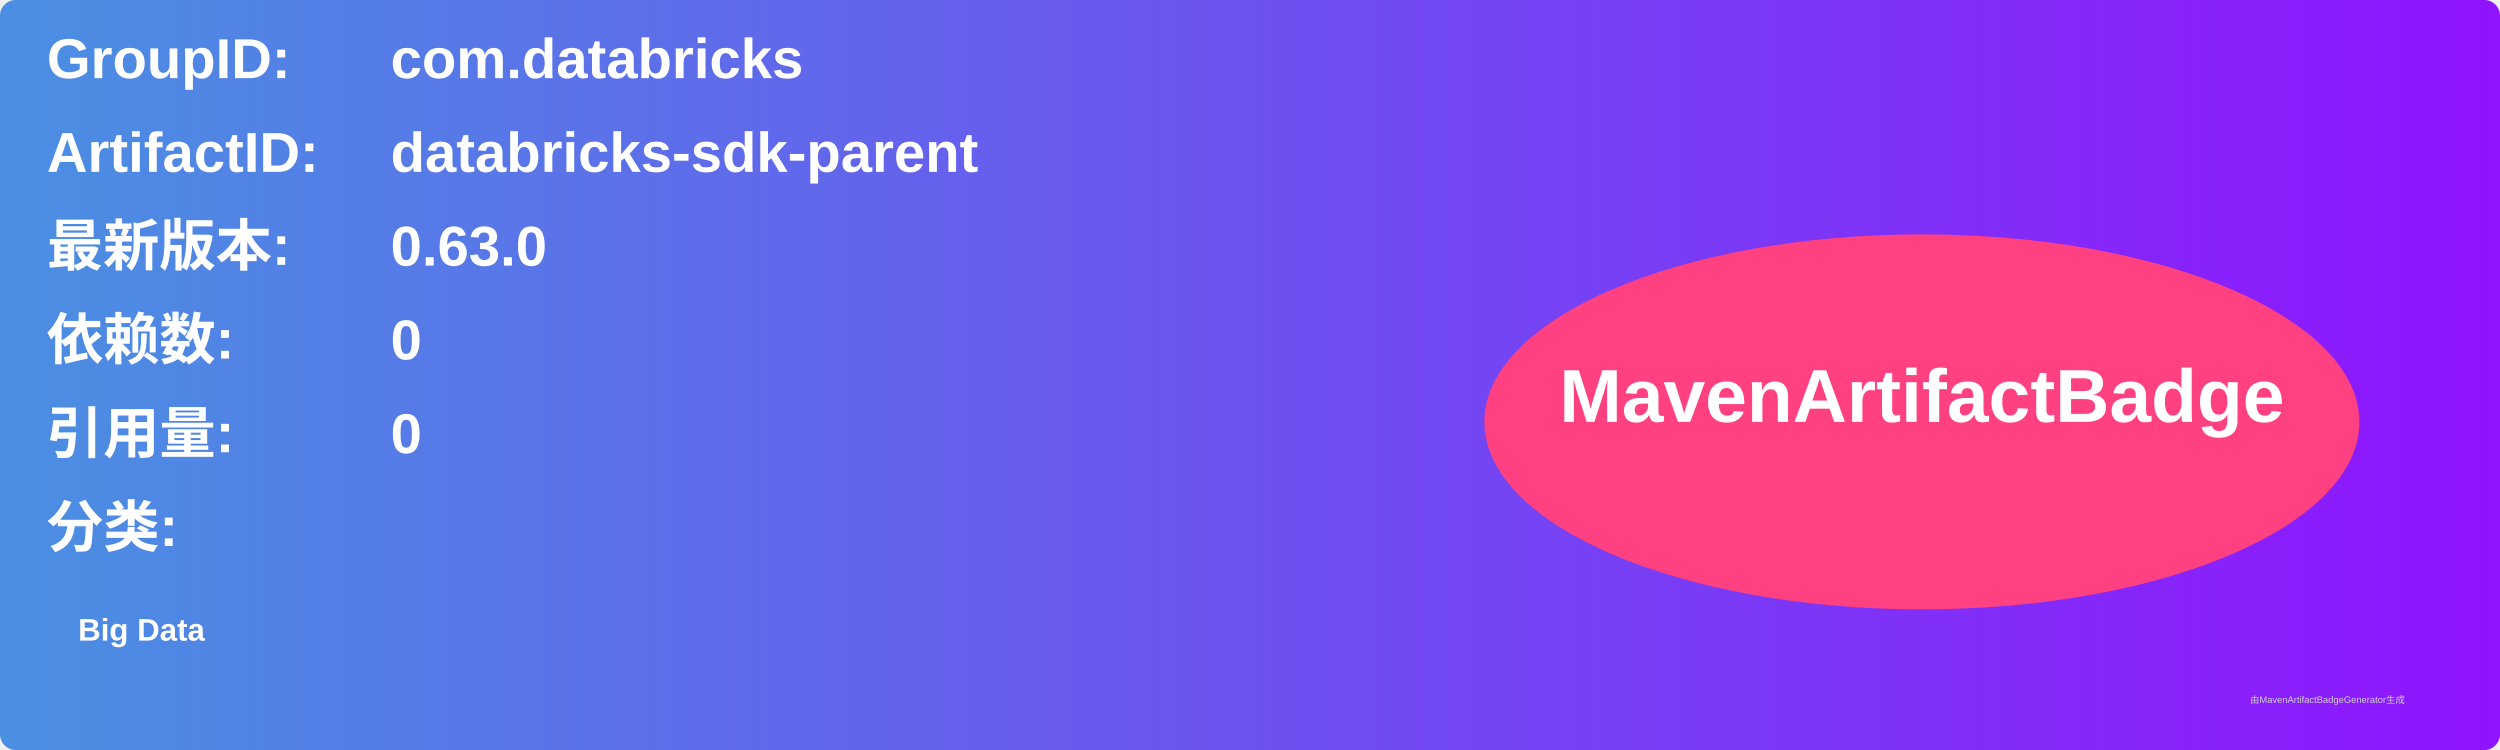
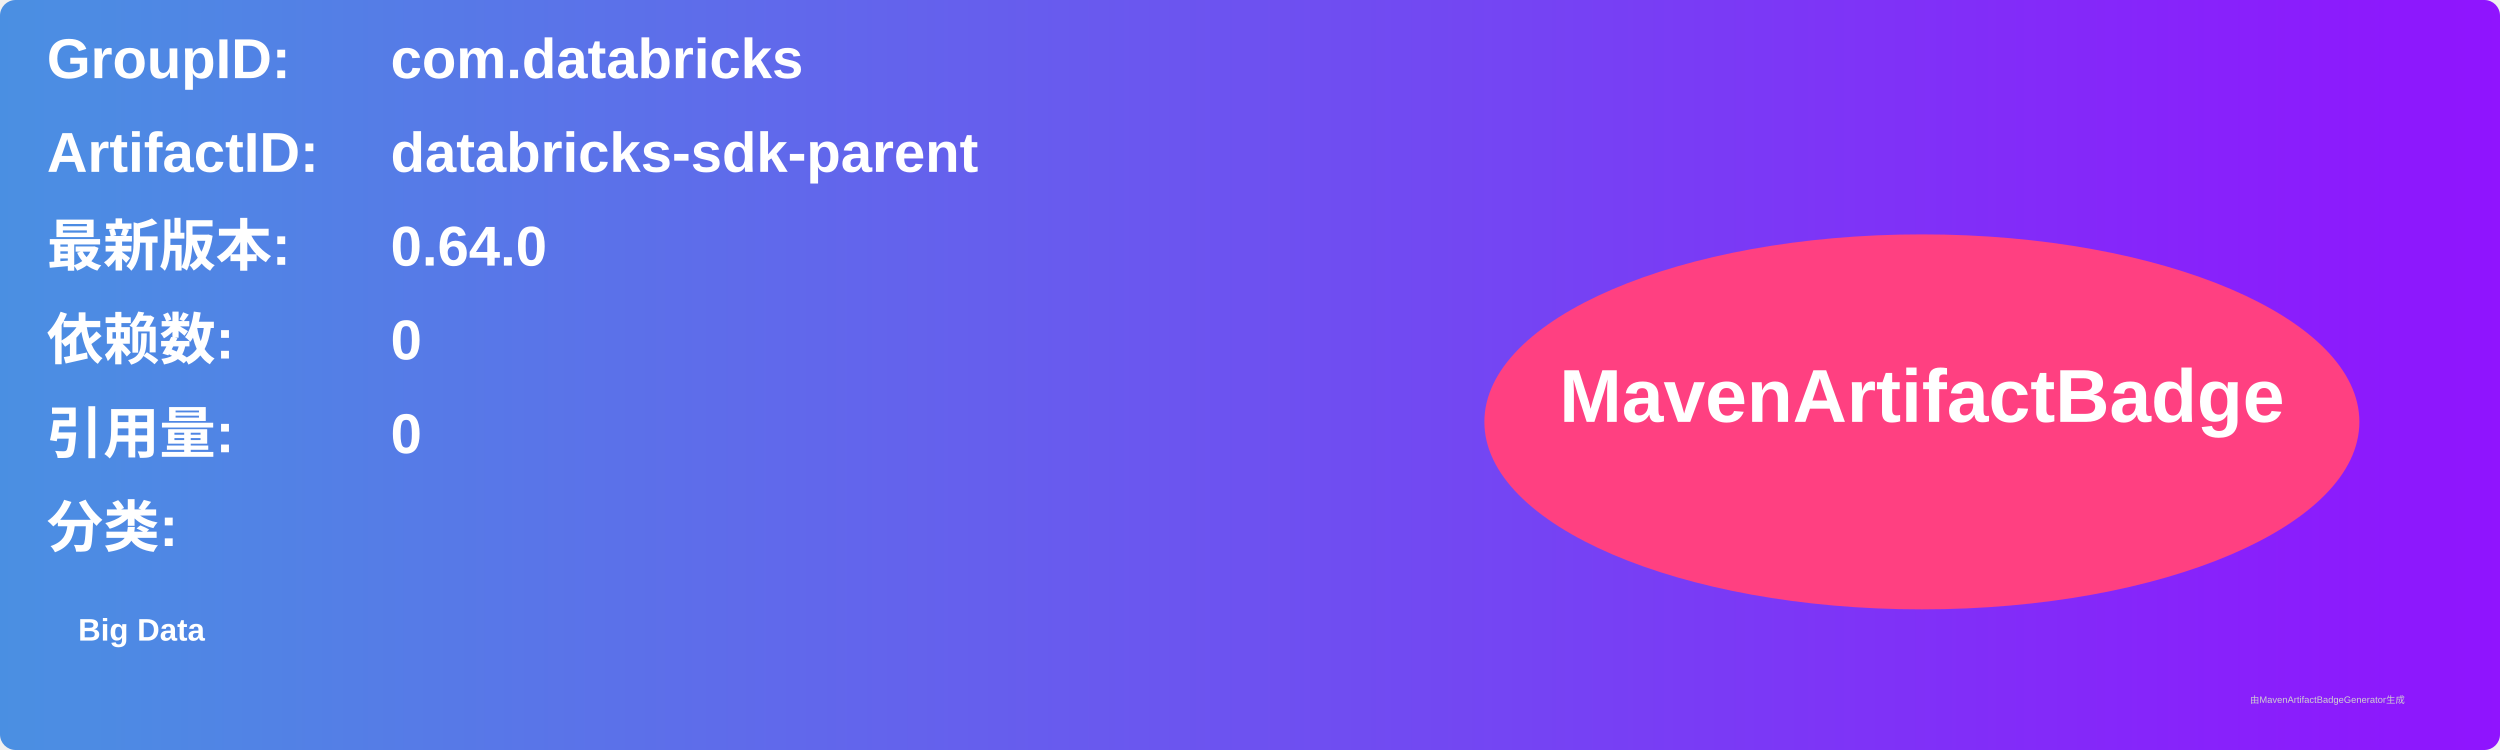
<svg xmlns="http://www.w3.org/2000/svg" width="800" height="240" viewBox="0 0 800 240">
  <linearGradient id="grad" x1="0%" y1="0%" x2="100%" y2="0%">
    <stop offset="0%" stop-color="#4a90e2" />
    <stop offset="100%" stop-color="#9013fe" />
  </linearGradient>
  <rect width="100%" height="100%" rx="5" ry="5" fill="url(#grad)" />
  <g transform="translate(15, 15)">
    <text x="0" y="10" font-family="Arial" font-size="18" fill="white" font-weight="bold" width="260">GroupID:</text>
    <text x="110" y="10" font-family="Arial" font-size="18" fill="white" font-weight="bold" width="460">com.databricks</text>
    <text x="0" y="40" font-family="Arial" font-size="18" fill="white" font-weight="bold" width="260">ArtifactID:</text>
    <text x="110" y="40" font-family="Arial" font-size="18" fill="white" font-weight="bold" width="460">databricks-sdk-parent</text>
    <text x="0" y="70" font-family="Arial" font-size="18" fill="white" font-weight="bold">最新版本:</text>
    <text x="110" y="70" font-family="Arial" font-size="18" fill="white" font-weight="bold">
-       <tspan font-weight="bold">0.63.0</tspan>
+       <tspan font-weight="bold">0.64.0</tspan>
    </text>
    <text x="0" y="100" font-family="Arial" font-size="18" fill="white" font-weight="bold">依赖数: </text>
    <text x="110" y="100" font-family="Arial" font-size="18" fill="white">
      <tspan font-weight="bold">0</tspan>
    </text>
    <text x="0" y="130" font-family="Arial" font-size="18" fill="white" font-weight="bold">引用量: </text>
    <text x="110" y="130" font-family="Arial" font-size="18" fill="white">
      <tspan font-weight="bold">0</tspan>
    </text>
    <text x="0" y="160" font-family="Arial" font-size="18" fill="white" font-weight="bold">分类:</text>
    <text x="10" y="190" font-family="Arial" font-size="10" fill="white">
      <tspan font-weight="bold">Big Data</tspan>
    </text>
    <ellipse cx="600" cy="120" rx="140" ry="60" fill="#ff4081" />
    <text x="600" y="120" text-anchor="middle" font-family="Arial" font-size="24" fill="white" font-weight="bold">MavenArtifactBadge</text>
  </g>
  <text x="720" y="225" font-family="Arial" font-size="3" fill="#d0d0d0">由MavenArtifactBadgeGenerator生成</text>
</svg>
